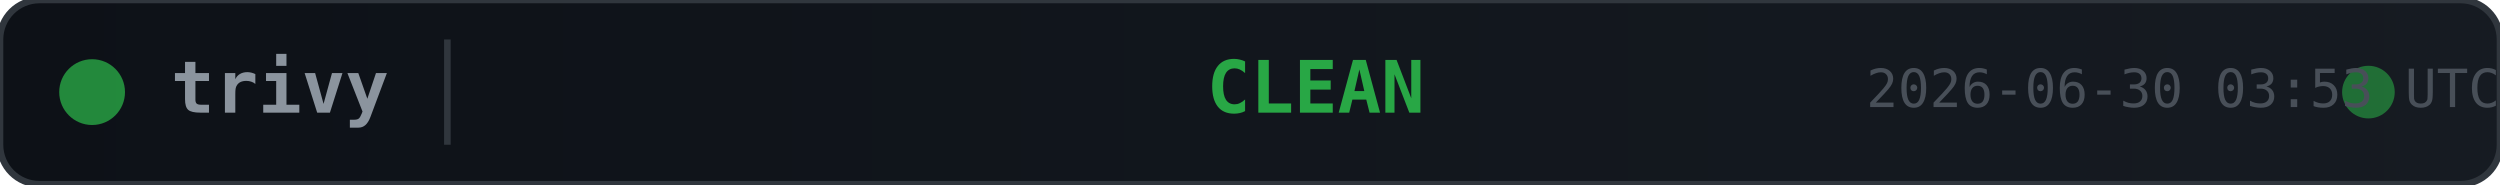
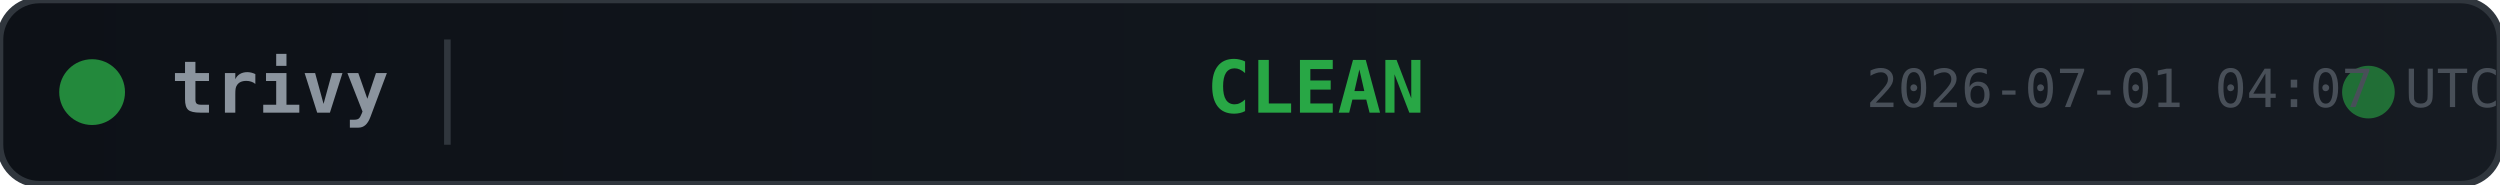
<svg xmlns="http://www.w3.org/2000/svg" width="380" height="28">
  <defs>
    <linearGradient id="bg" x1="0" y1="0" x2="1" y2="0">
      <stop offset="0%" stop-color="#0d1117" />
      <stop offset="100%" stop-color="#161b22" />
    </linearGradient>
  </defs>
  <rect width="380" height="28" rx="6" fill="url(#bg)" stroke="#30363d" stroke-width="1" />
  <circle cx="14" cy="14" r="5" fill="#28a745" opacity="0.8">
    <animate attributeName="opacity" values="0.8;0.4;0.8" dur="2s" repeatCount="indefinite" />
  </circle>
  <text x="26" y="14" fill="#8b949e" font-family="monospace" font-size="11" font-weight="600" dominant-baseline="middle">trivy</text>
  <line x1="68" y1="6" x2="68" y2="22" stroke="#30363d" stroke-width="1" />
  <text x="200" y="14" fill="#28a745" font-family="monospace" font-size="11" font-weight="700" text-anchor="middle" dominant-baseline="middle">CLEAN</text>
  <circle cx="360" cy="14" r="4" fill="#28a745" opacity="0.6">
    <animate attributeName="r" values="4;6;4" dur="1.5s" repeatCount="indefinite" />
    <animate attributeName="opacity" values="0.6;0.2;0.6" dur="1.5s" repeatCount="indefinite" />
  </circle>
-   <text x="380" y="14" fill="#484f58" font-family="monospace" font-size="8" text-anchor="end" dominant-baseline="middle">2026-06-30 03:53 UTC</text>
+   <text x="380" y="14" fill="#484f58" font-family="monospace" font-size="8" text-anchor="end" dominant-baseline="middle">2026-07-01 04:07 UTC</text>
</svg>
